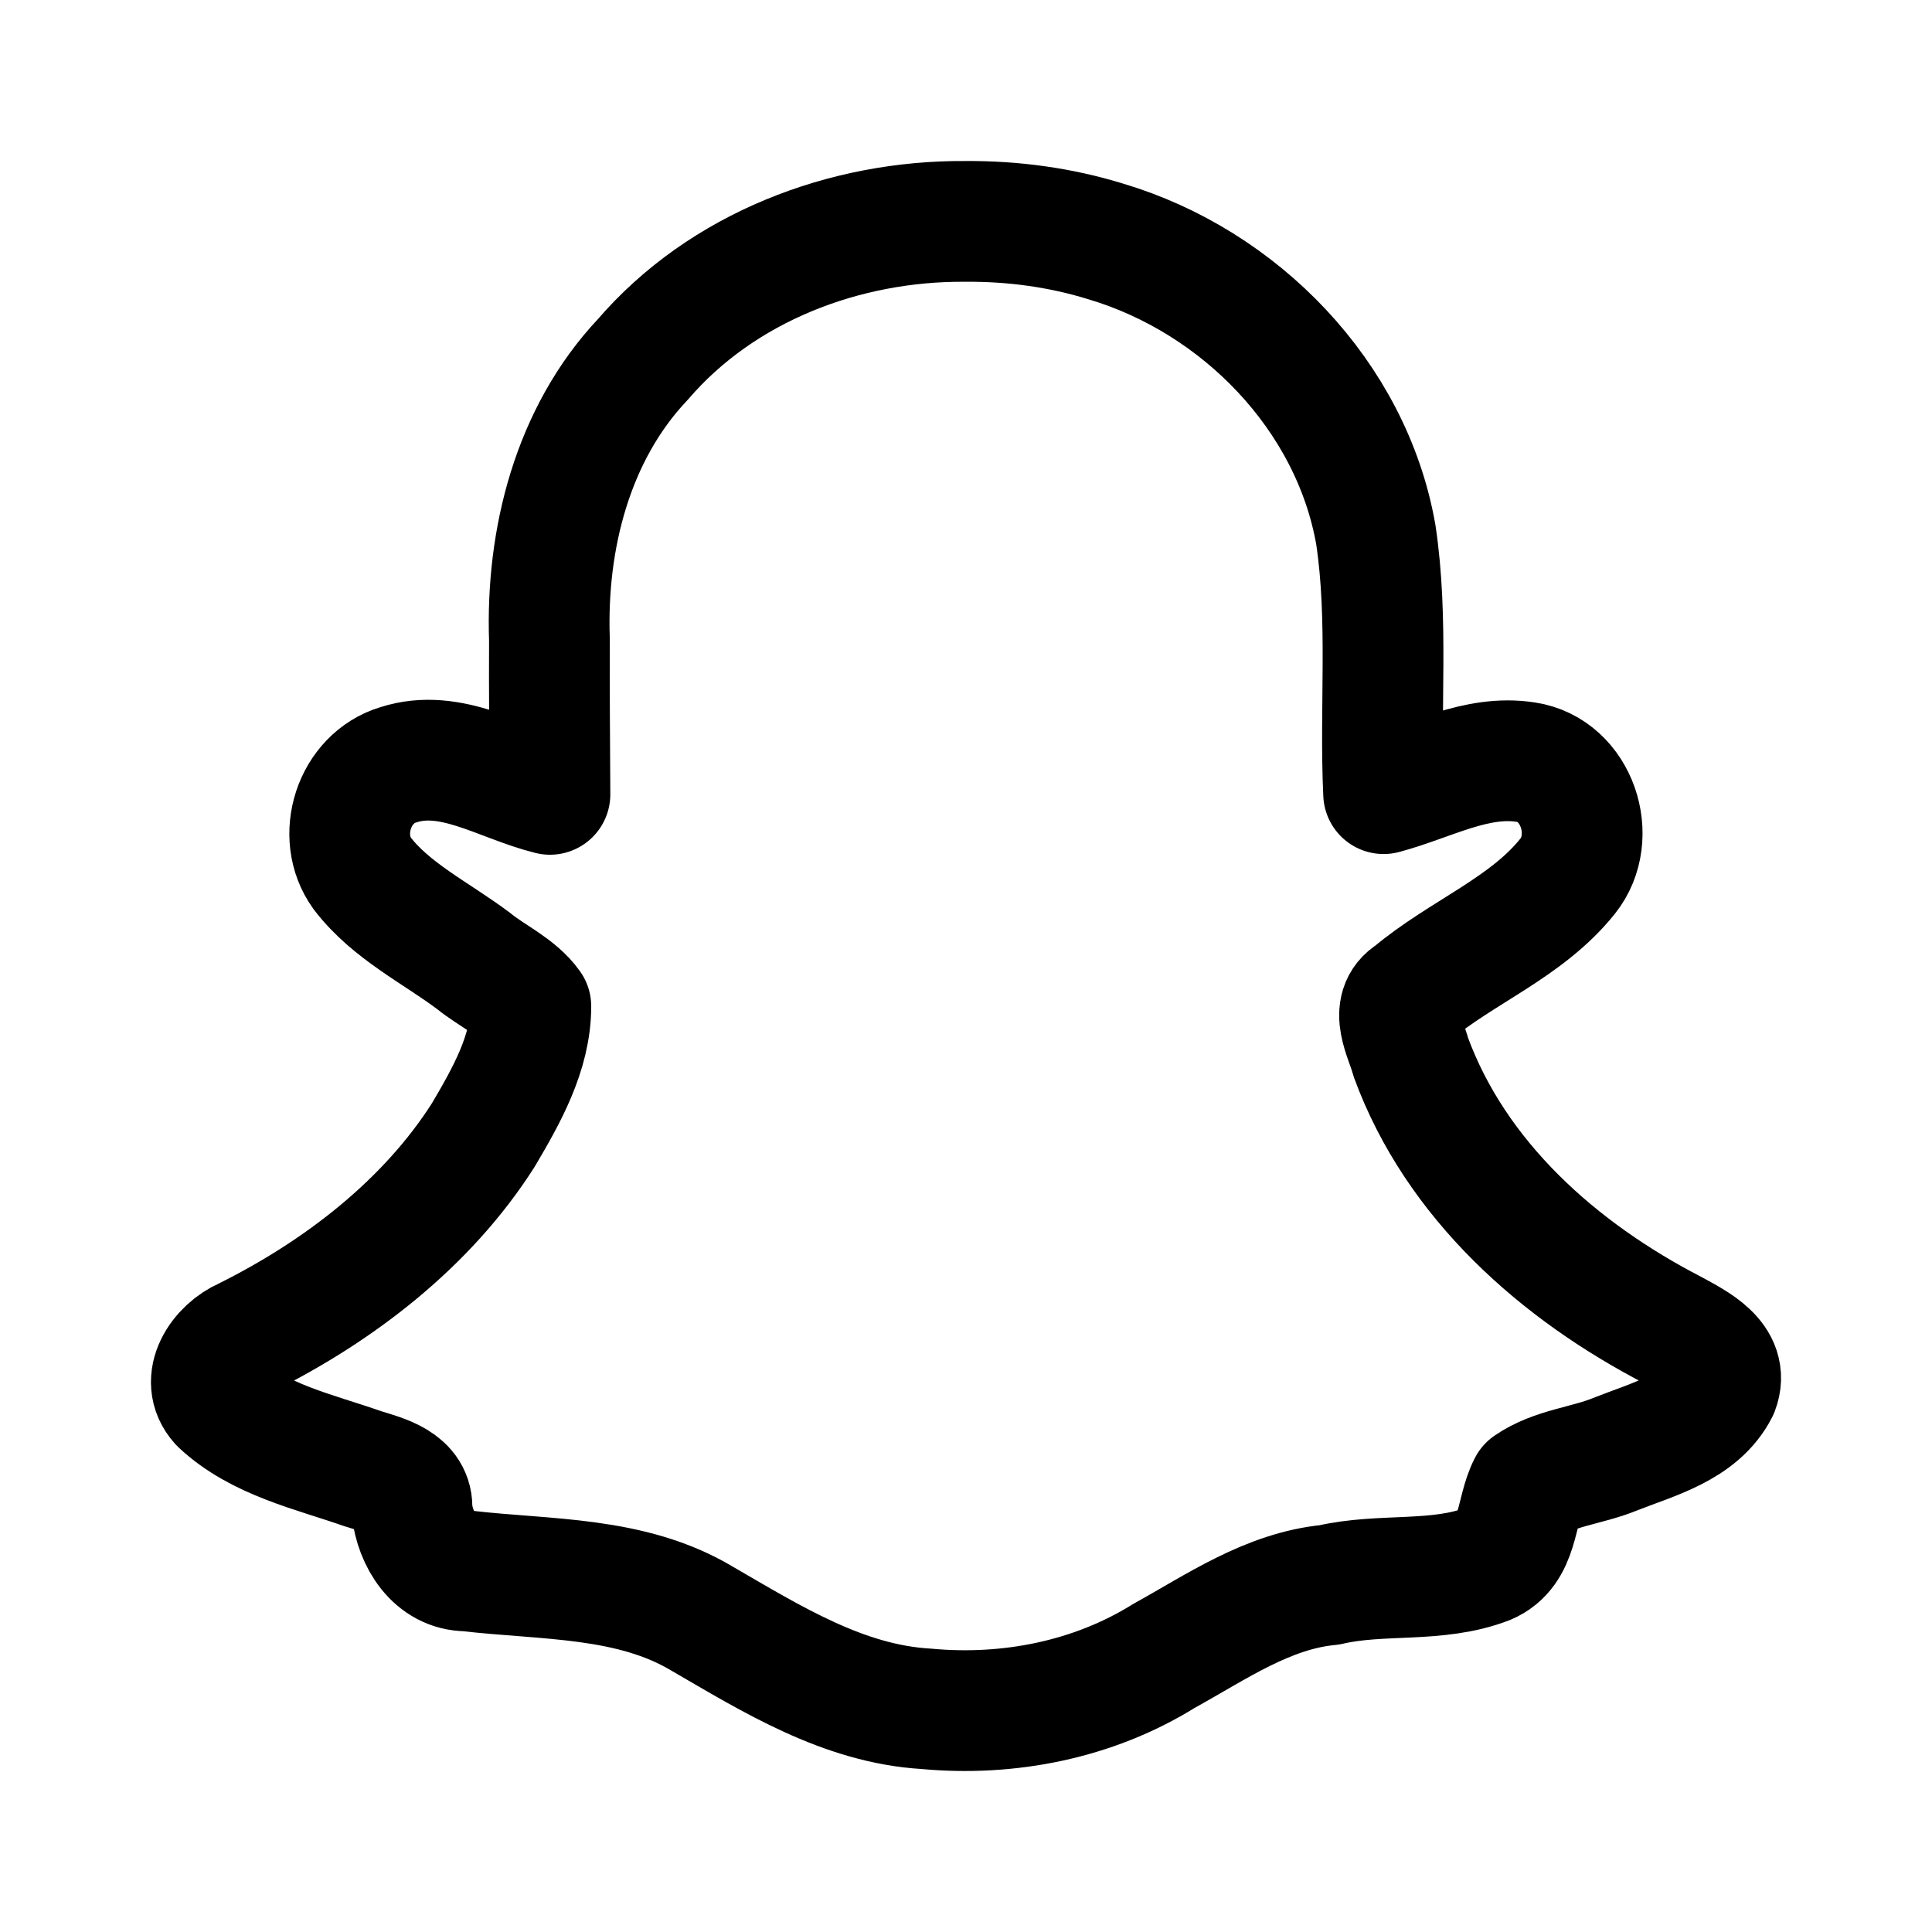
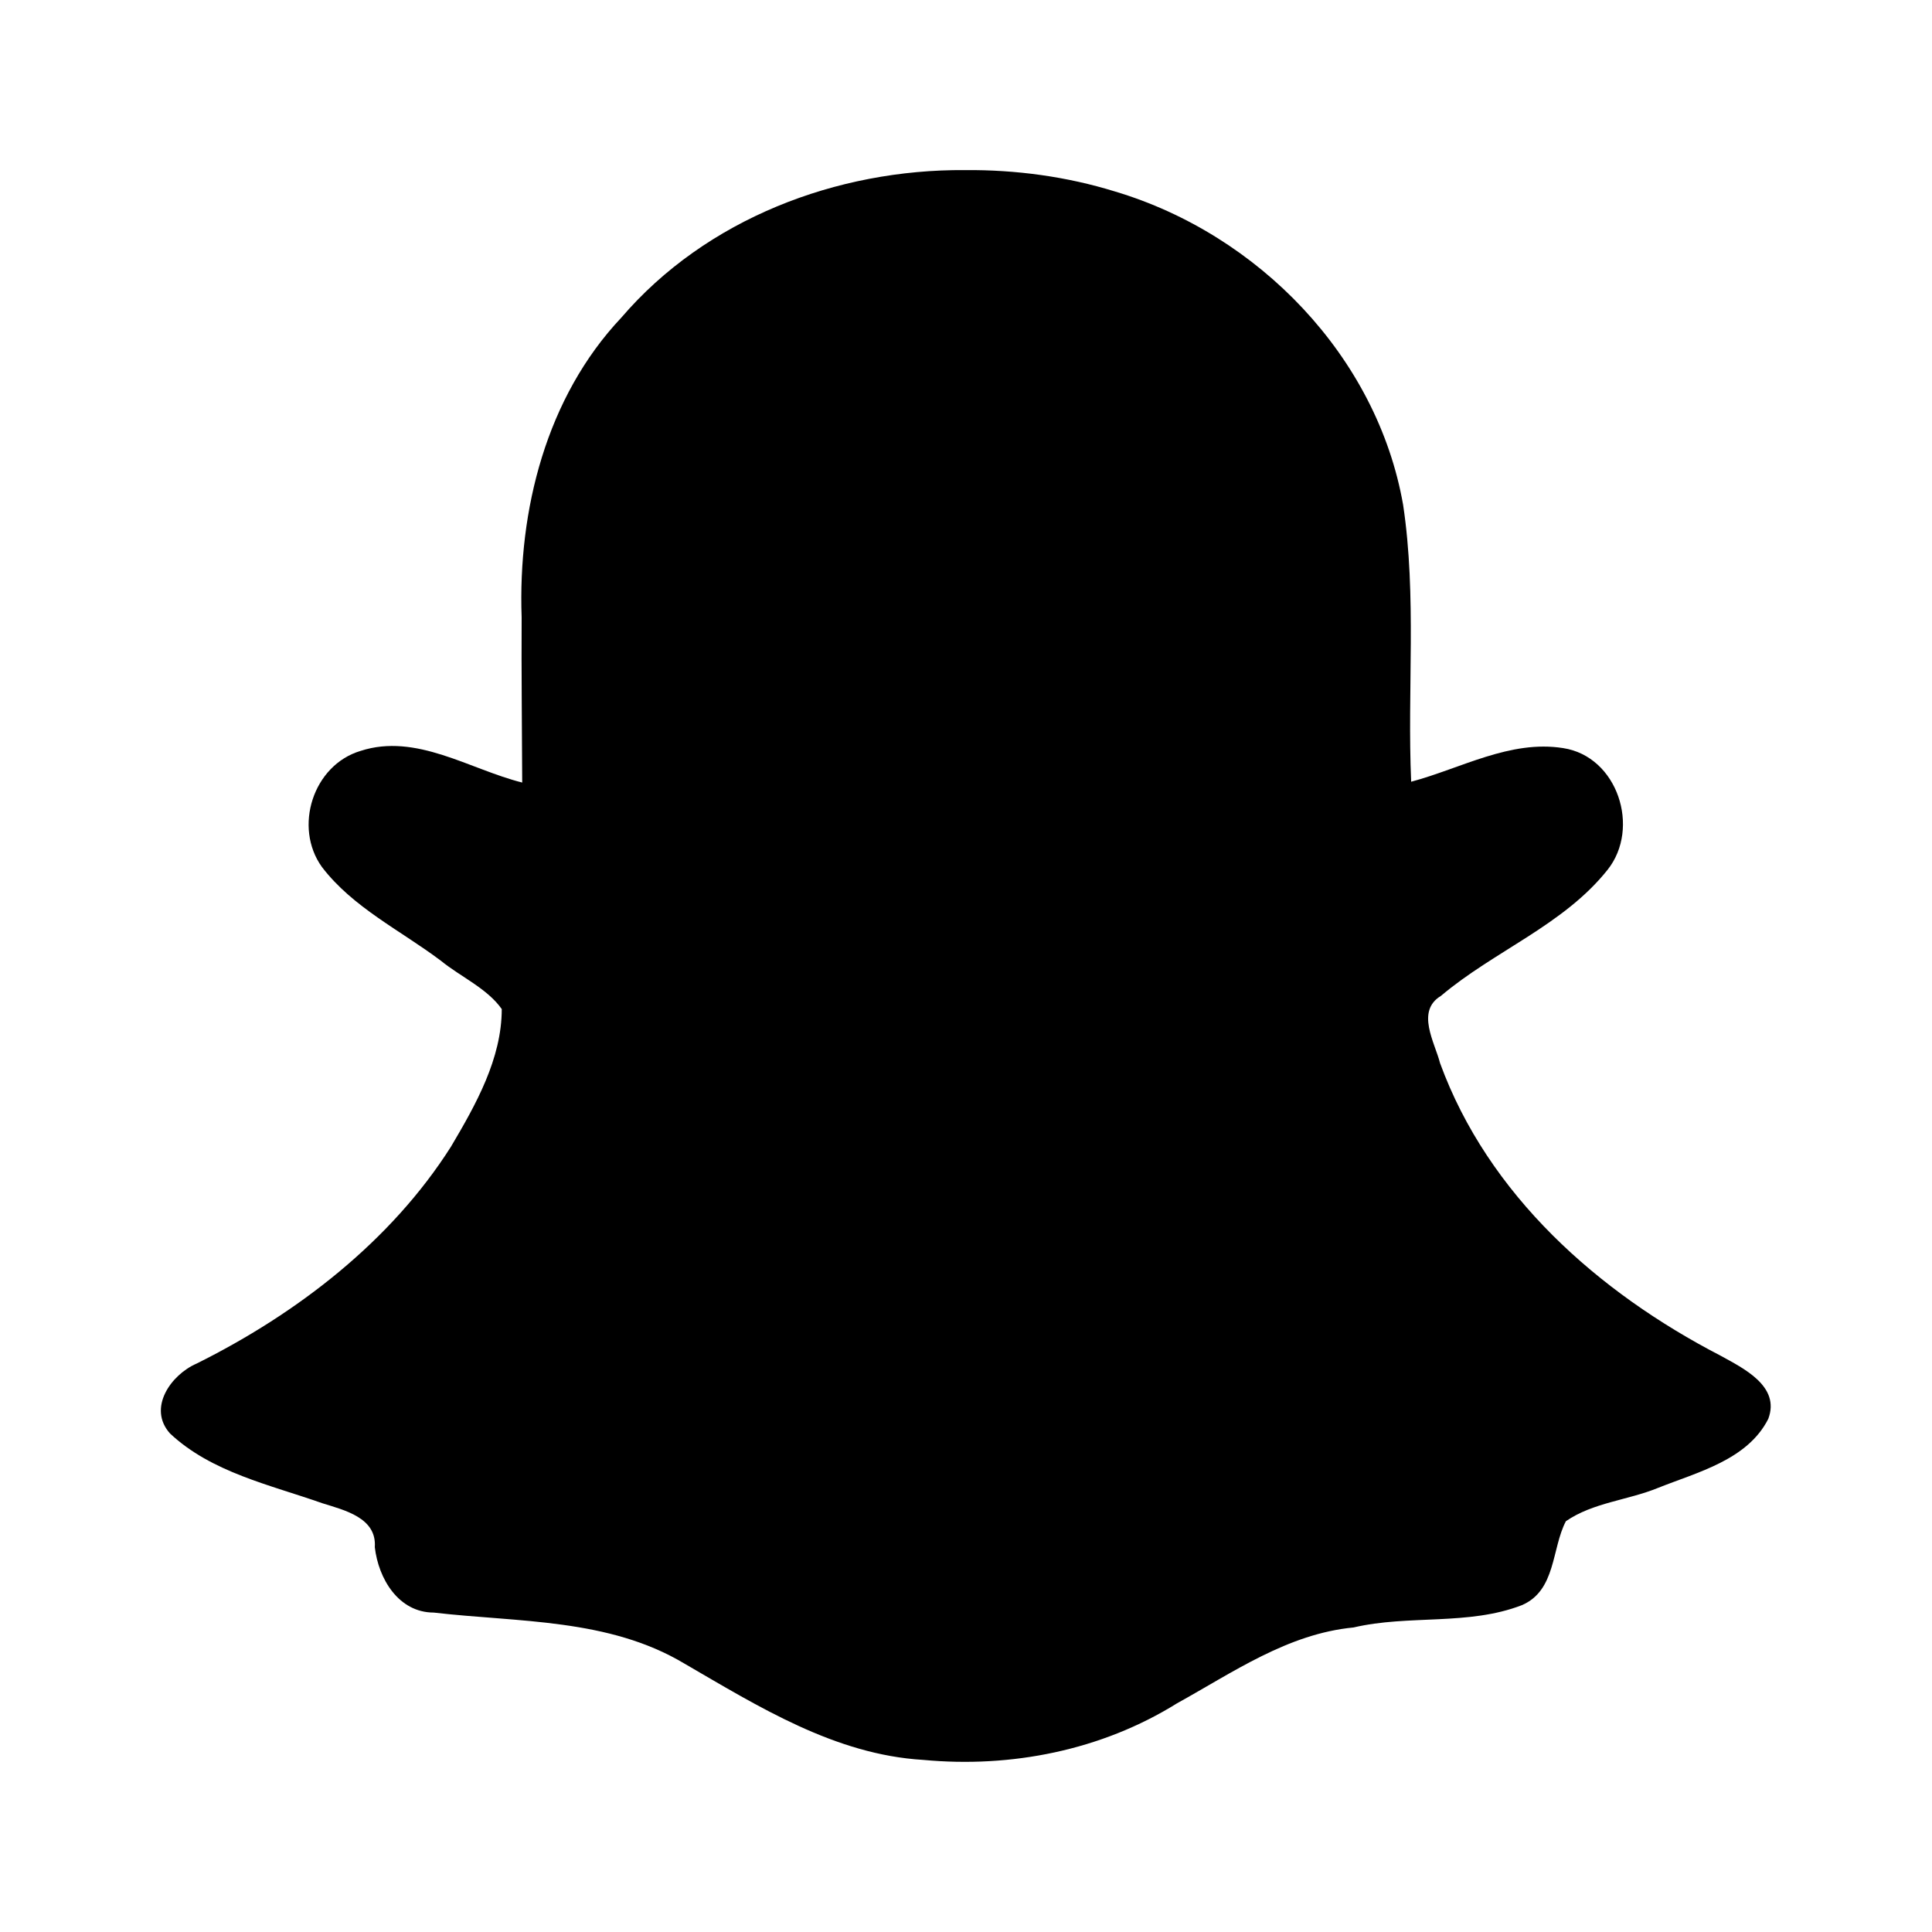
- <svg xmlns="http://www.w3.org/2000/svg" width="192" height="192" viewBox="0 0 192 192" fill="none">
-   <path d="M95.918 22.002c-11.963-.087-24.145 4.54-32.031 13.717-6.995 7.405-9.636 17.901-9.284 27.868-.03 5.119.032 10.237.05 15.355-4.901-1.217-9.873-4.624-15.063-2.937-4.422 1.313-6.267 7.088-3.596 10.791 2.876 3.761 7.346 5.907 11.08 8.71 1.837 1.5 4.313 2.571 5.68 4.499-.001 4.62-2.425 8.897-4.722 12.786-5.597 8.802-14.342 15.531-23.705 20.18-2.39 1.035-4.59 4.144-2.473 6.499 3.862 3.622 9.327 4.778 14.195 6.486 2.047.64 5.078 1.34 4.886 4.084.335 2.923 2.205 6.066 5.492 6.078 7.873.91 16.289.522 23.345 4.741 6.917 4.006 14.037 8.473 22.255 8.96 8.188.767 16.623-.888 23.642-5.255 5.23-2.884 10.328-6.477 16.456-7.061 5.155-1.206 10.702-.151 15.685-2.072 3.193-1.367 2.762-5.244 4.104-7.808 2.532-1.747 5.77-1.948 8.59-3.102 3.687-1.47 8.335-2.599 10.268-6.413 1.148-3.038-2.312-4.698-4.453-5.88-11.38-5.874-21.631-14.921-26.121-27.191-.496-1.936-2.279-4.834.084-6.255 4.953-4.176 11.413-6.575 15.514-11.715 3.103-3.884.941-10.55-4.141-11.322-4.928-.78-9.525 1.893-14.152 3.127-.404-8.53.502-17.232-.776-25.746-2.429-13.808-13.514-25.157-26.813-29.124-4.521-1.401-9.266-2.037-13.996-2Z" stroke="#000" stroke-width="12" stroke-linejoin="round" />
+ <svg xmlns="http://www.w3.org/2000/svg" width="24" height="24" viewBox="0 0 24 24" fill="none" version="1.1" id="svg4">
+   <defs id="defs8">
+     </defs>
+   <path style="display:inline;fill:#000000;fill-opacity:1;stroke:none;stroke-width:0.097;stroke-linecap:round;stroke-miterlimit:0;stroke-opacity:0.664" d="M 11.989,2.113 C 10.394,2.101 8.77,2.719 7.718,3.946 6.786,4.935 6.433,6.337 6.48,7.669 6.476,8.353 6.485,9.037 6.487,9.721 5.834,9.558 5.171,9.103 4.479,9.328 3.889,9.504 3.643,10.275 3.999,10.77 c 0.383,0.503 0.979,0.789 1.477,1.164 0.245,0.2 0.575,0.343 0.757,0.601 -1.599e-4,0.617 -0.323,1.189 -0.63,1.708 -0.746,1.176 -1.912,2.075 -3.161,2.696 -0.319,0.138 -0.612,0.554 -0.33,0.868 0.515,0.484 1.244,0.638 1.893,0.867 0.273,0.086 0.677,0.179 0.651,0.546 0.045,0.391 0.294,0.811 0.732,0.812 1.05,0.122 2.172,0.07 3.113,0.633 0.922,0.535 1.872,1.132 2.967,1.197 1.092,0.103 2.216,-0.119 3.152,-0.702 0.697,-0.385 1.377,-0.865 2.194,-0.943 0.687,-0.161 1.427,-0.02 2.091,-0.277 0.426,-0.183 0.368,-0.701 0.547,-1.043 0.338,-0.233 0.769,-0.26 1.145,-0.414 0.491,-0.196 1.111,-0.347 1.369,-0.857 0.153,-0.406 -0.308,-0.628 -0.594,-0.786 -1.517,-0.785 -2.884,-1.994 -3.483,-3.633 -0.066,-0.259 -0.304,-0.646 0.011,-0.836 0.66,-0.558 1.522,-0.878 2.069,-1.565 0.414,-0.519 0.126,-1.41 -0.552,-1.513 -0.657,-0.104 -1.27,0.253 -1.887,0.418 C 17.48,8.572 17.601,7.409 17.43,6.271 17.106,4.426 15.628,2.91 13.855,2.38 13.252,2.193 12.62,2.108 11.989,2.113 Z" id="path4339" />
</svg>
